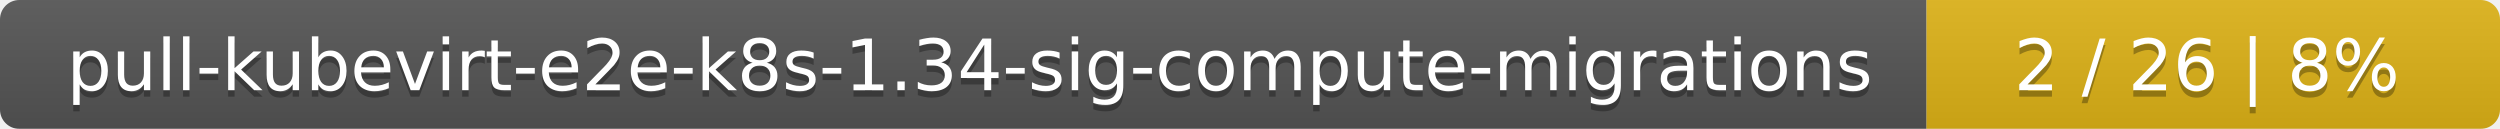
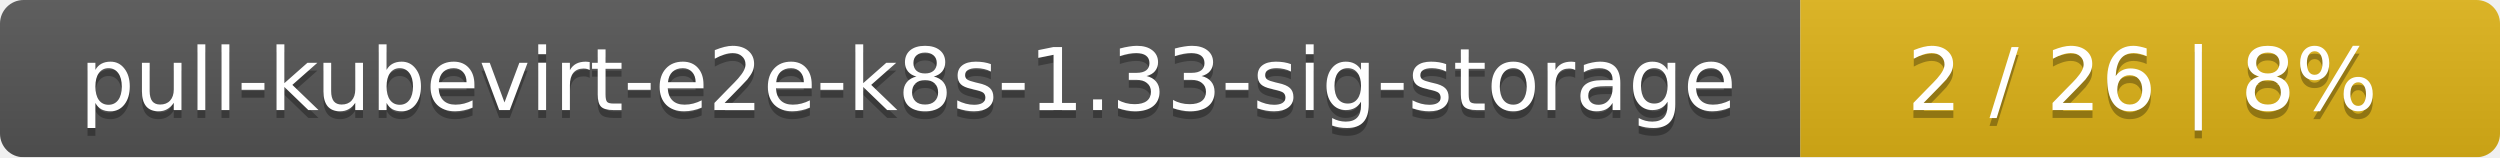
- <svg xmlns="http://www.w3.org/2000/svg" width="388" height="20">
+ <svg xmlns="http://www.w3.org/2000/svg" width="318" height="20">
  <linearGradient id="smooth" x2="0" y2="100%">
    <stop offset="0" stop-color="#bbb" stop-opacity=".1" />
    <stop offset="1" stop-opacity=".1" />
  </linearGradient>
  <mask id="round">
-     <rect width="388" height="20" rx="3" fill="#fff" />
+     <rect width="318" height="20" rx="3" fill="#fff" />
  </mask>
  <g mask="url(#round)">
-     <rect width="299" height="20" fill="#555" />
-     <rect x="299" width="89" height="20" fill="#dfb317" />
-     <rect width="388" height="20" fill="url(#smooth)" />
+     <rect width="229" height="20" fill="#555" />
+     <rect x="229" width="89" height="20" fill="#dfb317" />
+     <rect width="318" height="20" fill="url(#smooth)" />
  </g>
  <g fill="#fff" text-anchor="middle" font-family="DejaVu Sans,Verdana,Geneva,sans-serif" font-size="11">
-     <text x="150.5" y="15" fill="#010101" fill-opacity=".3">pull-kubevirt-e2e-k8s-1.34-sig-compute-migrations</text>
-     <text x="150.5" y="14">pull-kubevirt-e2e-k8s-1.34-sig-compute-migrations</text>
-     <text x="342.5" y="15" fill="#010101" fill-opacity=".3">2 / 26    |    8%</text>
-     <text x="342.5" y="14">2 / 26    |    8%</text>
+     <text x="115.5" y="15" fill="#010101" fill-opacity=".3">pull-kubevirt-e2e-k8s-1.33-sig-storage</text>
+     <text x="115.5" y="14">pull-kubevirt-e2e-k8s-1.33-sig-storage</text>
+     <text x="272.5" y="15" fill="#010101" fill-opacity=".3">2 / 26    |    8%</text>
+     <text x="272.5" y="14">2 / 26    |    8%</text>
  </g>
</svg>
